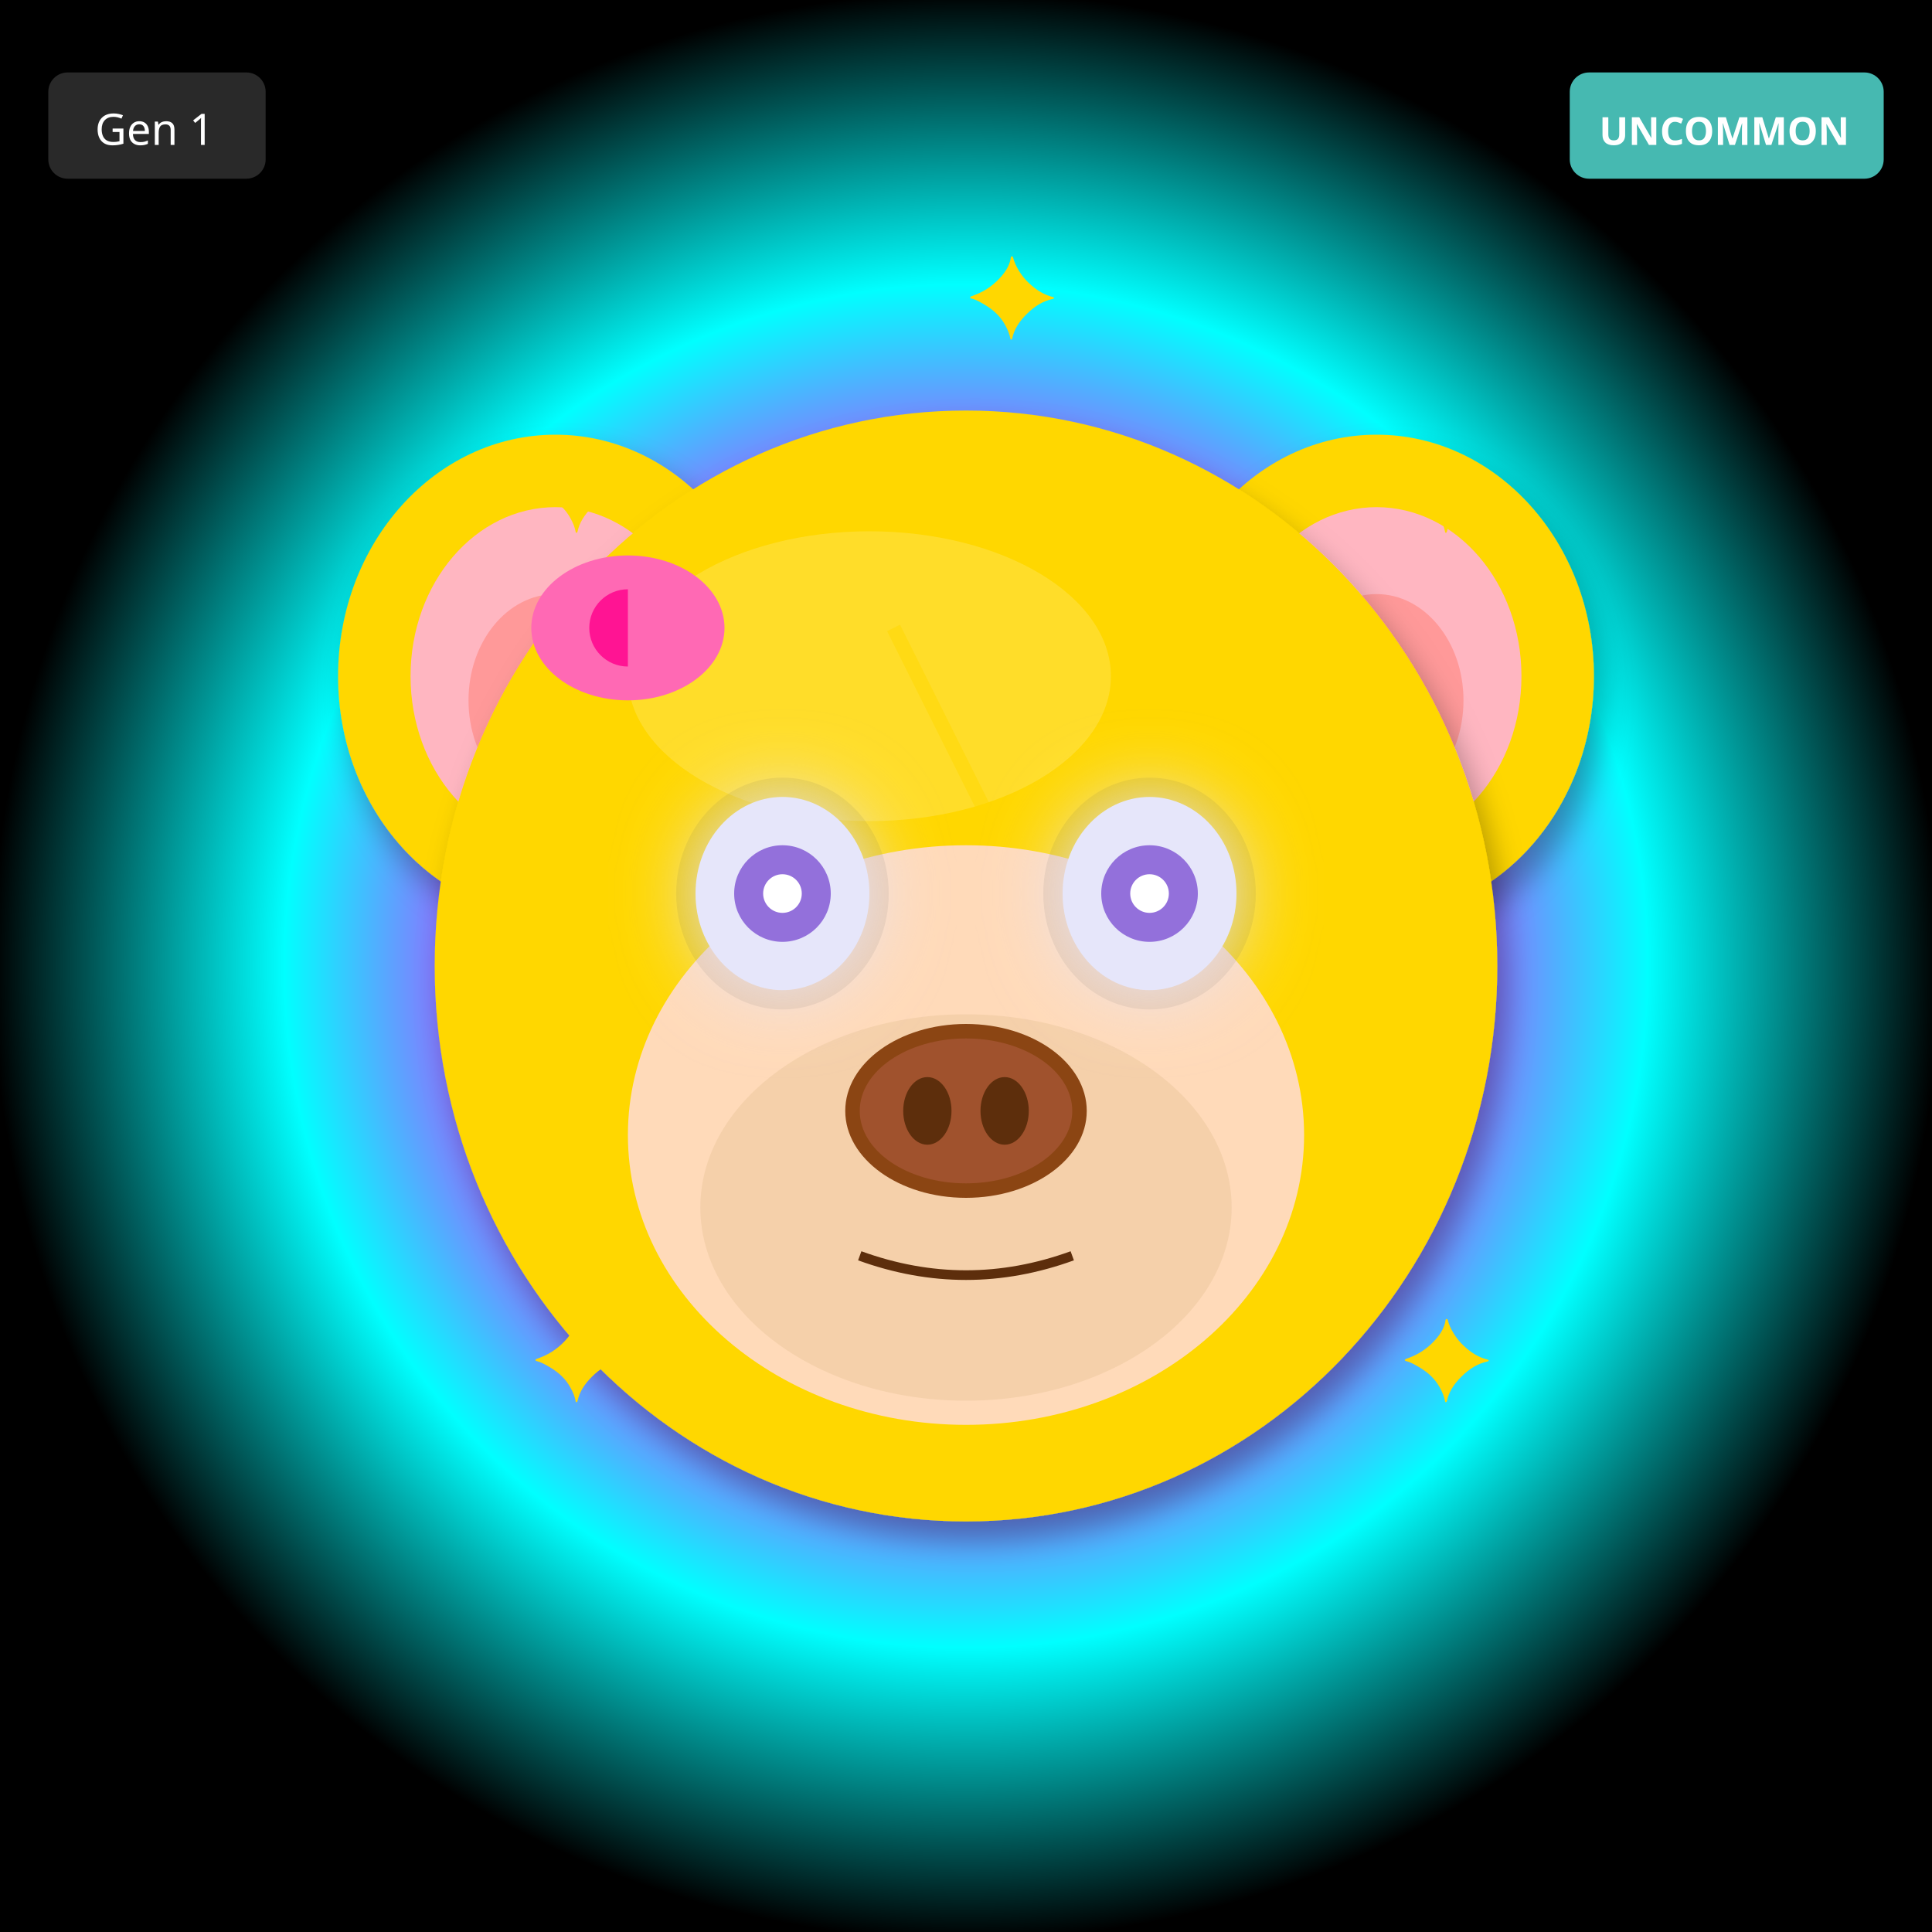
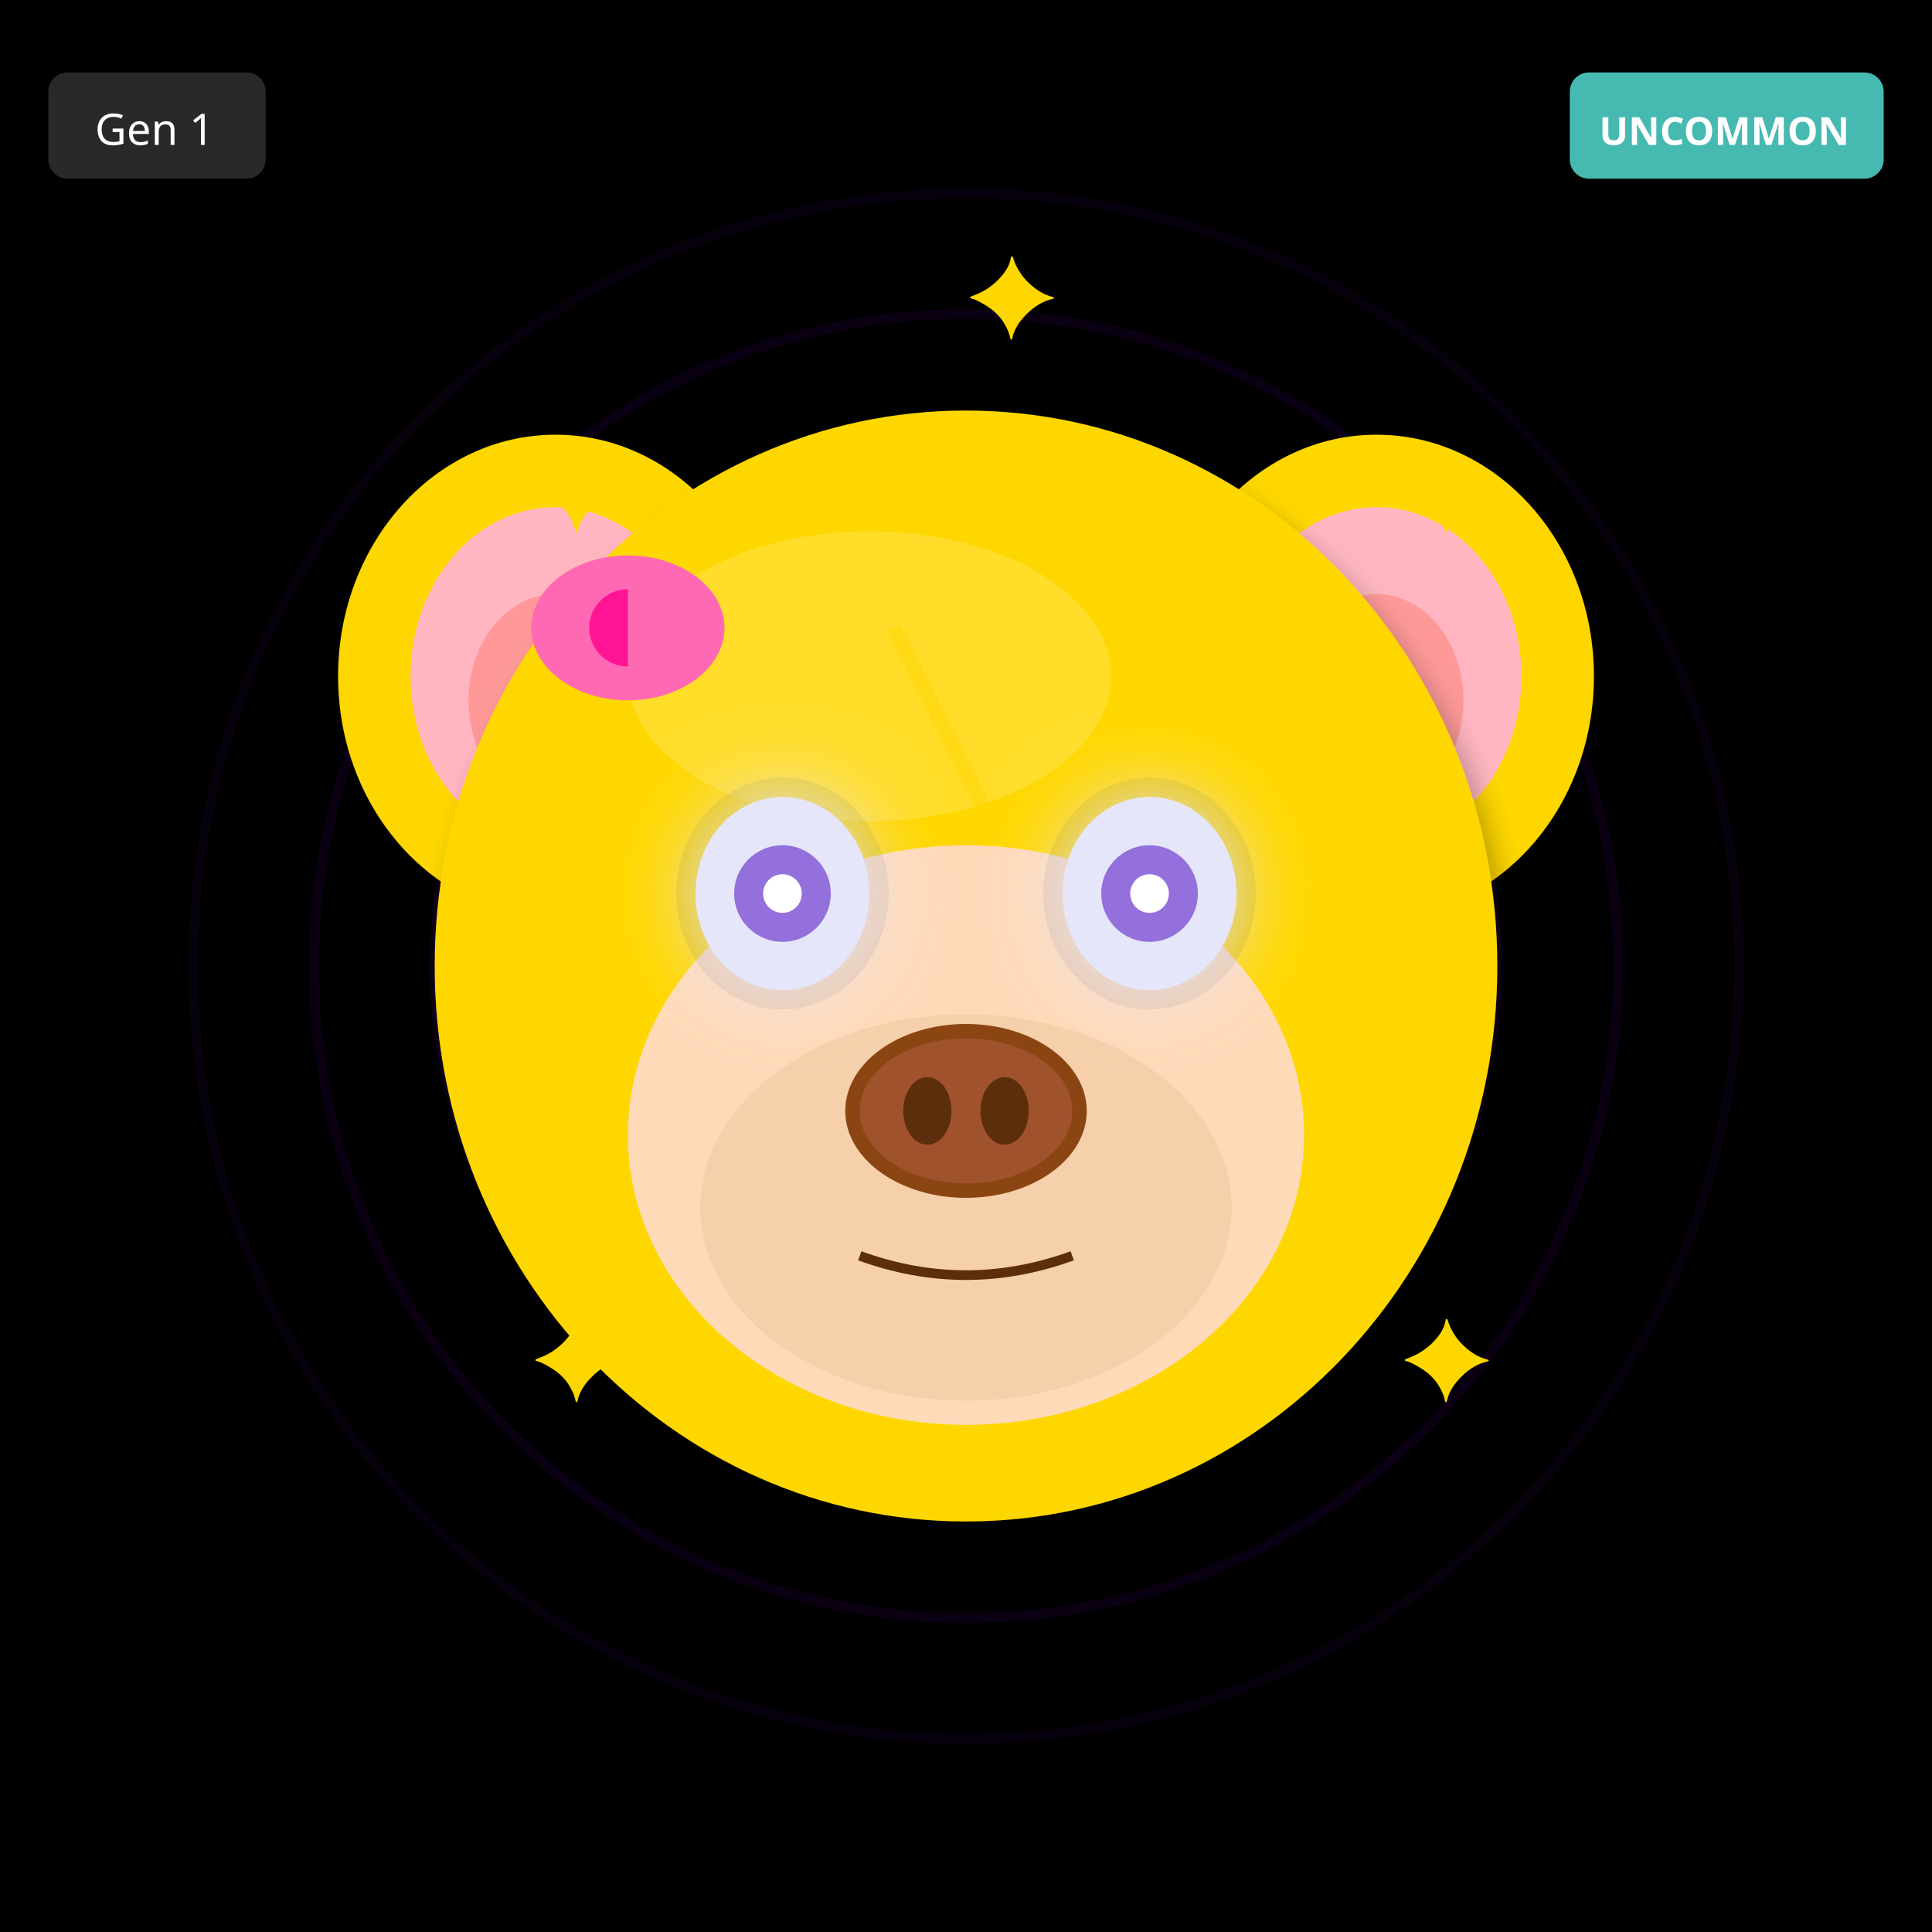
<svg xmlns="http://www.w3.org/2000/svg" width="400" height="400" viewBox="0 0 400 400">
  <defs>
    <filter id="shadow" x="-20%" y="-20%" width="140%" height="140%">
      <feDropShadow dx="2" dy="4" stdDeviation="3" flood-opacity="0.3" />
    </filter>
    <filter id="glow" x="-50%" y="-50%" width="200%" height="200%">
      <feGaussianBlur stdDeviation="8" result="blur" />
      <feMerge>
        <feMergeNode in="blur" />
        <feMergeNode in="SourceGraphic" />
      </feMerge>
    </filter>
    <linearGradient id="rainbow-body" x1="0%" y1="0%" x2="100%" y2="100%">
      <stop offset="0%" stop-color="#FF6B6B" />
      <stop offset="25%" stop-color="#FFE66D" />
      <stop offset="50%" stop-color="#4ECDC4" />
      <stop offset="75%" stop-color="#45B7D1" />
      <stop offset="100%" stop-color="#DDA0DD" />
    </linearGradient>
    <radialGradient id="galaxy-body" cx="30%" cy="30%">
      <stop offset="0%" stop-color="#E6E6FA" />
      <stop offset="50%" stop-color="#9370DB" />
      <stop offset="100%" stop-color="#1A0033" />
    </radialGradient>
    <linearGradient id="holo-body" x1="0%" y1="0%" x2="100%" y2="100%">
      <stop offset="0%" stop-color="#FF00FF" />
      <stop offset="50%" stop-color="#00FFFF" />
      <stop offset="100%" stop-color="#FFFF00" />
    </linearGradient>
    <linearGradient id="sky-gradient" x1="0%" y1="0%" x2="0%" y2="100%">
      <stop offset="0%" stop-color="#87CEEB" />
      <stop offset="100%" stop-color="#E0F4FF" />
    </linearGradient>
    <linearGradient id="grass-gradient" x1="0%" y1="0%" x2="0%" y2="100%">
      <stop offset="0%" stop-color="#90EE90" />
      <stop offset="100%" stop-color="#228B22" />
    </linearGradient>
    <linearGradient id="sunset-gradient" x1="0%" y1="0%" x2="0%" y2="100%">
      <stop offset="0%" stop-color="#FF6B6B" />
      <stop offset="50%" stop-color="#FFE66D" />
      <stop offset="100%" stop-color="#4ECDC4" />
    </linearGradient>
    <linearGradient id="aurora-gradient" x1="0%" y1="0%" x2="100%" y2="100%">
      <stop offset="0%" stop-color="#0D1B2A" />
      <stop offset="30%" stop-color="#00FF7F" />
      <stop offset="70%" stop-color="#FF00FF" />
      <stop offset="100%" stop-color="#0D1B2A" />
    </linearGradient>
    <radialGradient id="multiverse-gradient" cx="50%" cy="50%">
      <stop offset="0%" stop-color="#FFD700" />
      <stop offset="40%" stop-color="#FF00FF" />
      <stop offset="70%" stop-color="#00FFFF" />
      <stop offset="100%" stop-color="#000" />
    </radialGradient>
    <linearGradient id="rift-gradient" x1="0%" y1="0%" x2="100%" y2="100%">
      <stop offset="0%" stop-color="#000" />
      <stop offset="30%" stop-color="#9400D3" />
      <stop offset="50%" stop-color="#00FFFF" />
      <stop offset="70%" stop-color="#9400D3" />
      <stop offset="100%" stop-color="#000" />
    </linearGradient>
    <linearGradient id="heaven-gradient" x1="0%" y1="0%" x2="0%" y2="100%">
      <stop offset="0%" stop-color="#FFF" />
      <stop offset="50%" stop-color="#FFD700" stop-opacity="0.3" />
      <stop offset="100%" stop-color="#F0F8FF" />
    </linearGradient>
    <clipPath id="head-clip">
      <ellipse cx="200" cy="200" rx="110" ry="115" />
    </clipPath>
  </defs>
-   <rect width="400" height="400" fill="url(#multiverse-gradient)" />
+   <rect width="400" height="400" fill="#000000" />
+   <circle cx="200" cy="200" r="160" fill="none" stroke="#4B0082" stroke-width="2" opacity="0.1" />
+   <circle cx="200" cy="200" r="135" fill="none" stroke="#4B0082" stroke-width="2" opacity="0.15" />
+   <circle cx="200" cy="200" r="110" fill="none" stroke="#4B0082" stroke-width="2" opacity="0.2" />
+   <circle cx="200" cy="200" r="85" fill="none" stroke="#4B0082" stroke-width="2" opacity="0.25" />
+   <circle cx="200" cy="200" r="60" fill="none" stroke="#4B0082" stroke-width="2" opacity="0.3" />
+   <circle cx="200" cy="200" r="35" fill="none" stroke="#4B0082" stroke-width="2" opacity="0.35" />
+   <circle cx="200" cy="200" r="25" fill="#000" />
  <ellipse cx="115" cy="140" rx="45" ry="50" fill="#FFD700" filter="url(#shadow)" />
  <ellipse cx="115" cy="140" rx="30" ry="35" fill="#FFB6C1" />
  <ellipse cx="115" cy="145" rx="18" ry="22" fill="#FF9999" />
  <ellipse cx="285" cy="140" rx="45" ry="50" fill="#FFD700" filter="url(#shadow)" />
  <ellipse cx="285" cy="140" rx="30" ry="35" fill="#FFB6C1" />
  <ellipse cx="285" cy="145" rx="18" ry="22" fill="#FF9999" />
  <ellipse cx="200" cy="200" rx="110" ry="115" fill="#FFD700" filter="url(#shadow)" />
  <ellipse cx="180" cy="140" rx="50" ry="30" fill="#FFEC8B" opacity="0.3" />
  <g clip-path="url(#head-clip)">
    <path d="M185 130 L215 190 L200 190 L230 250" stroke="#FFD700" stroke-width="3" fill="none" opacity="0.5" />
  </g>
  <ellipse cx="200" cy="235" rx="70" ry="60" fill="#FFDAB9" />
  <ellipse cx="200" cy="250" rx="55" ry="40" fill="#DEB887" opacity="0.3" />
  <ellipse cx="162" cy="185" rx="22" ry="24" fill="#000" opacity="0.08" />
  <ellipse cx="238" cy="185" rx="22" ry="24" fill="#000" opacity="0.08" />
  <ellipse cx="162" cy="185" rx="18" ry="20" fill="#E6E6FA" filter="url(#glow)" />
  <circle cx="162" cy="185" r="10" fill="#9370DB" />
  <circle cx="162" cy="185" r="4" fill="#FFF" />
  <ellipse cx="238" cy="185" rx="18" ry="20" fill="#E6E6FA" filter="url(#glow)" />
  <circle cx="238" cy="185" r="10" fill="#9370DB" />
  <circle cx="238" cy="185" r="4" fill="#FFF" />
  <g>
    <ellipse cx="200" cy="230" rx="25" ry="18" fill="#8B4513" />
    <ellipse cx="200" cy="230" rx="22" ry="15" fill="#A0522D" />
    <ellipse cx="192" cy="230" rx="5" ry="7" fill="#5D2E0C" />
    <ellipse cx="208" cy="230" rx="5" ry="7" fill="#5D2E0C" />
  </g>
  <path d="M178 260 Q200 268 222 260" stroke="#5D2E0C" stroke-width="2" fill="none" />
  <ellipse cx="130" cy="130" rx="20" ry="15" fill="#FF69B4" />
  <ellipse cx="130" cy="130" rx="8" ry="8" fill="#FF1493" />
  <polygon points="130,115 145,130 130,145" fill="#FF69B4" />
  <text x="110" y="110" font-size="24" fill="#FFD700">✦</text>
  <text x="290" y="110" font-size="24" fill="#FFD700">✦</text>
  <text x="110" y="290" font-size="24" fill="#FFD700">✦</text>
  <text x="290" y="290" font-size="24" fill="#FFD700">✦</text>
  <text x="200" y="70" font-size="24" fill="#FFD700">✦</text>
  <g transform="translate(325, 15)">
    <rect width="65" height="22" rx="4" fill="#4ECDC4" opacity="0.9" />
    <text x="32" y="15" font-size="8" fill="#FFF" text-anchor="middle" font-family="sans-serif" font-weight="bold">UNCOMMON</text>
  </g>
  <g transform="translate(10, 15)">
    <rect width="45" height="22" rx="4" fill="#333" opacity="0.8" />
    <text x="22" y="15" font-size="9" fill="#FFF" text-anchor="middle" font-family="sans-serif">Gen 1</text>
  </g>
</svg>
